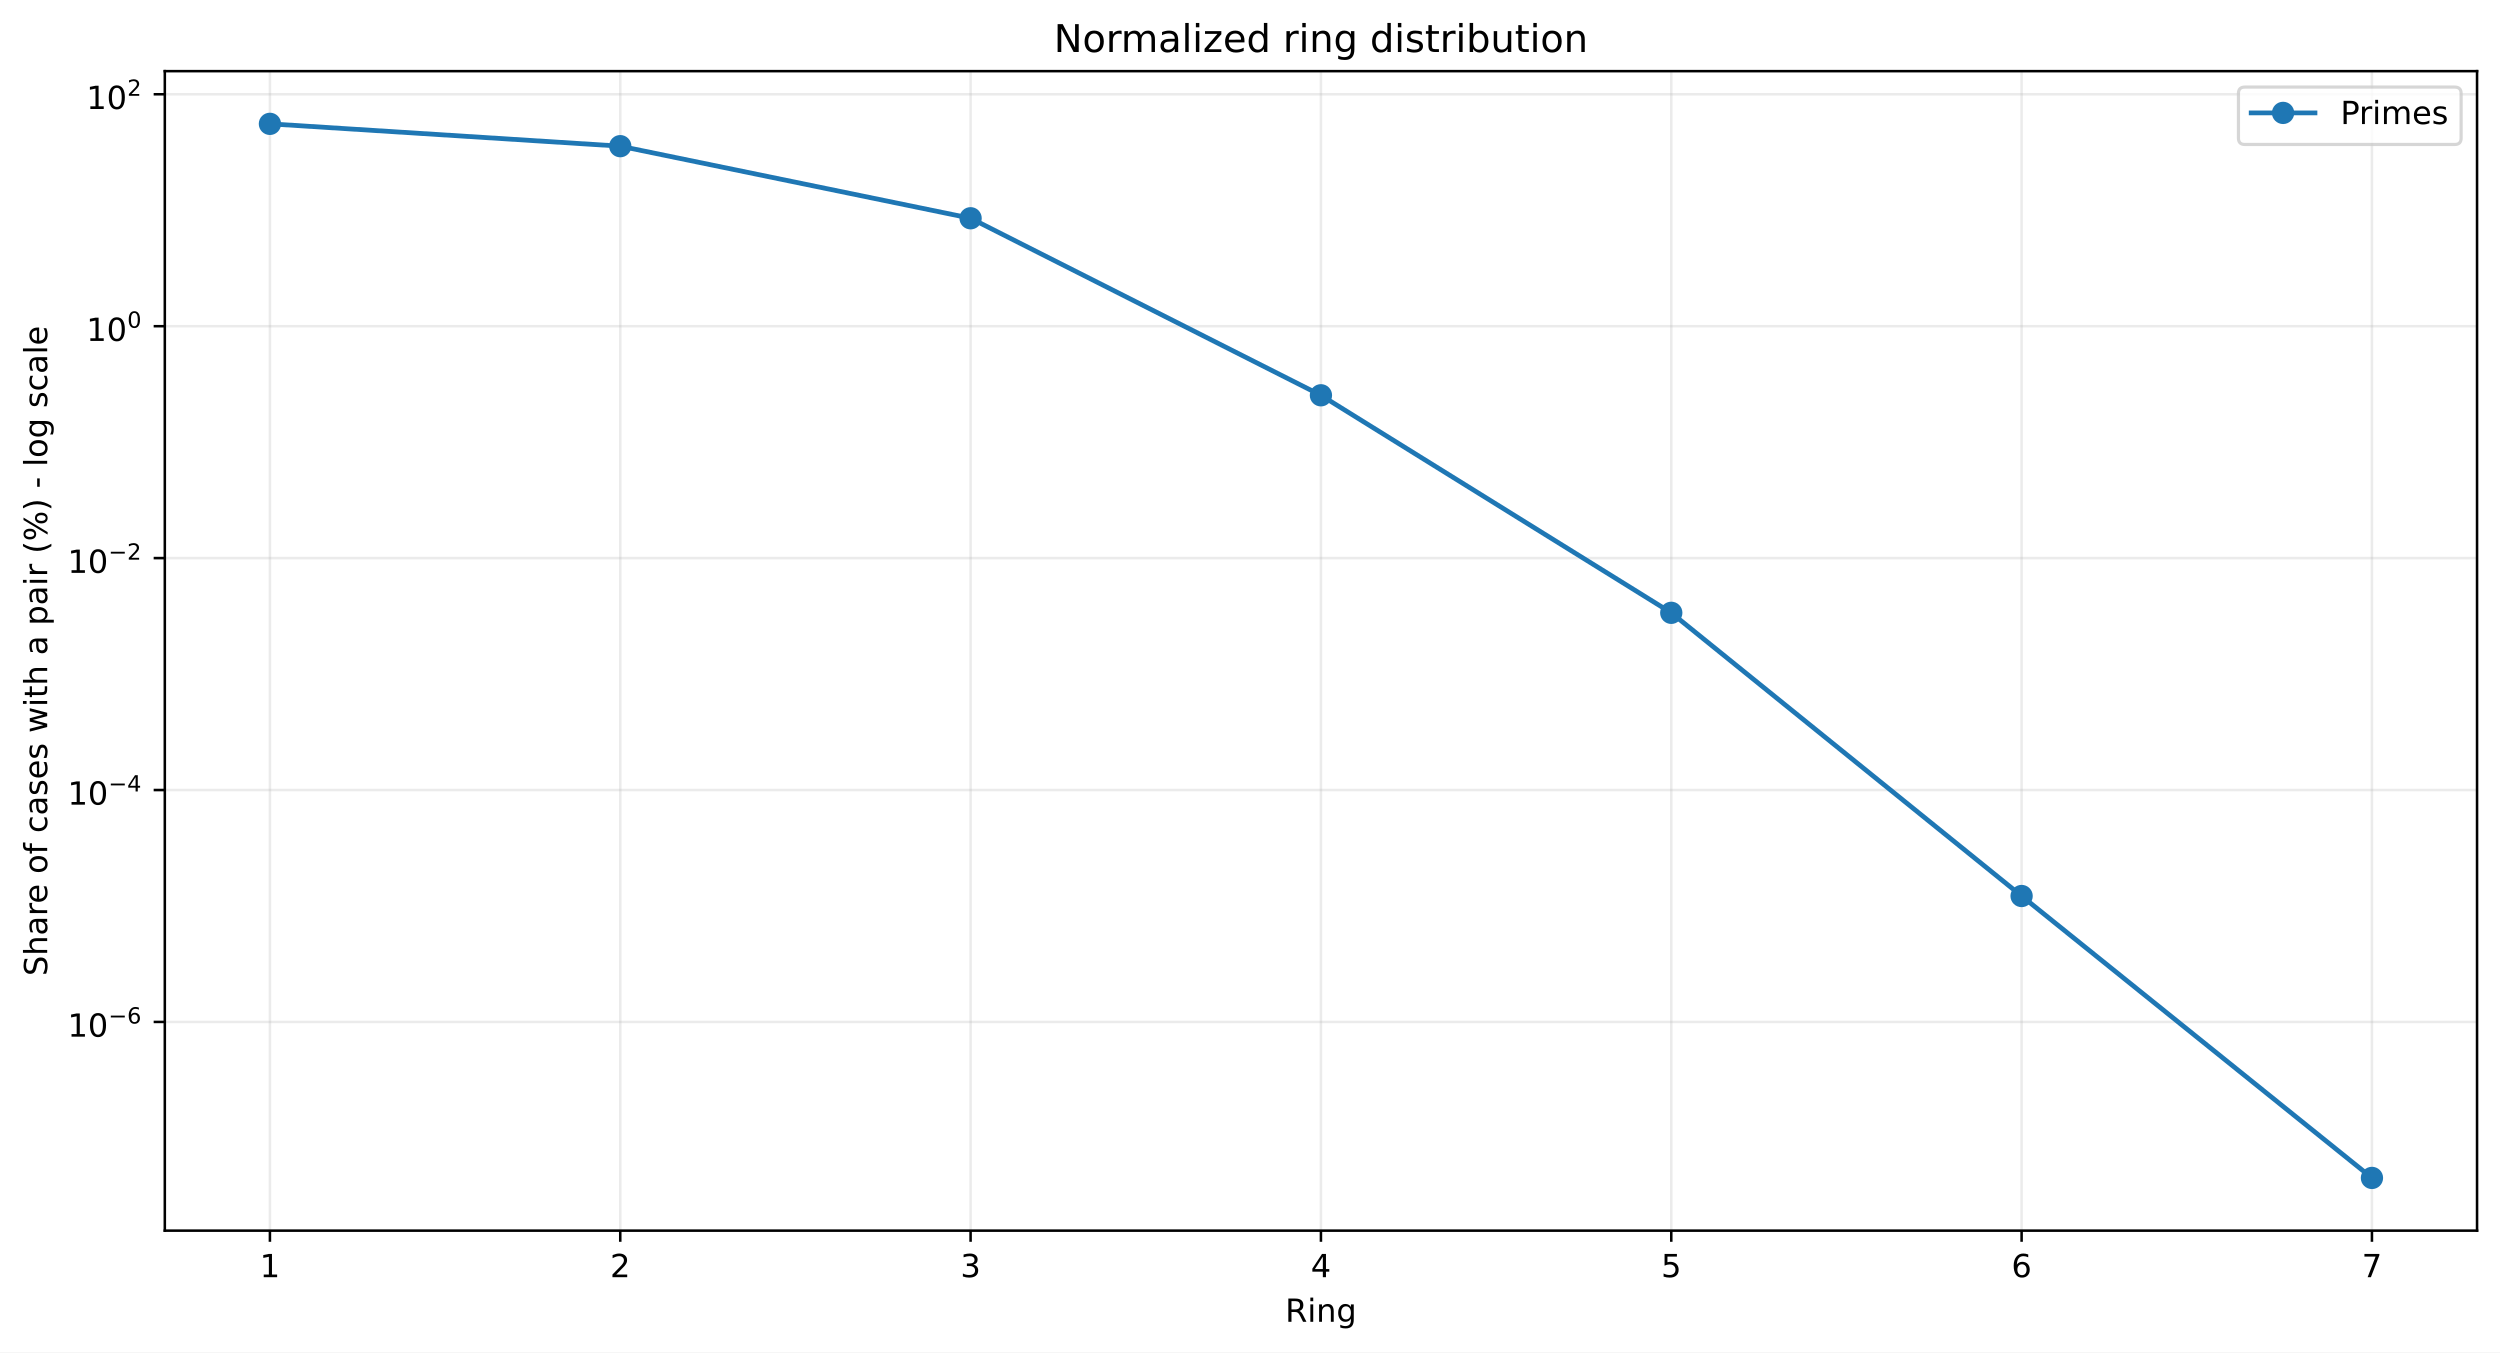
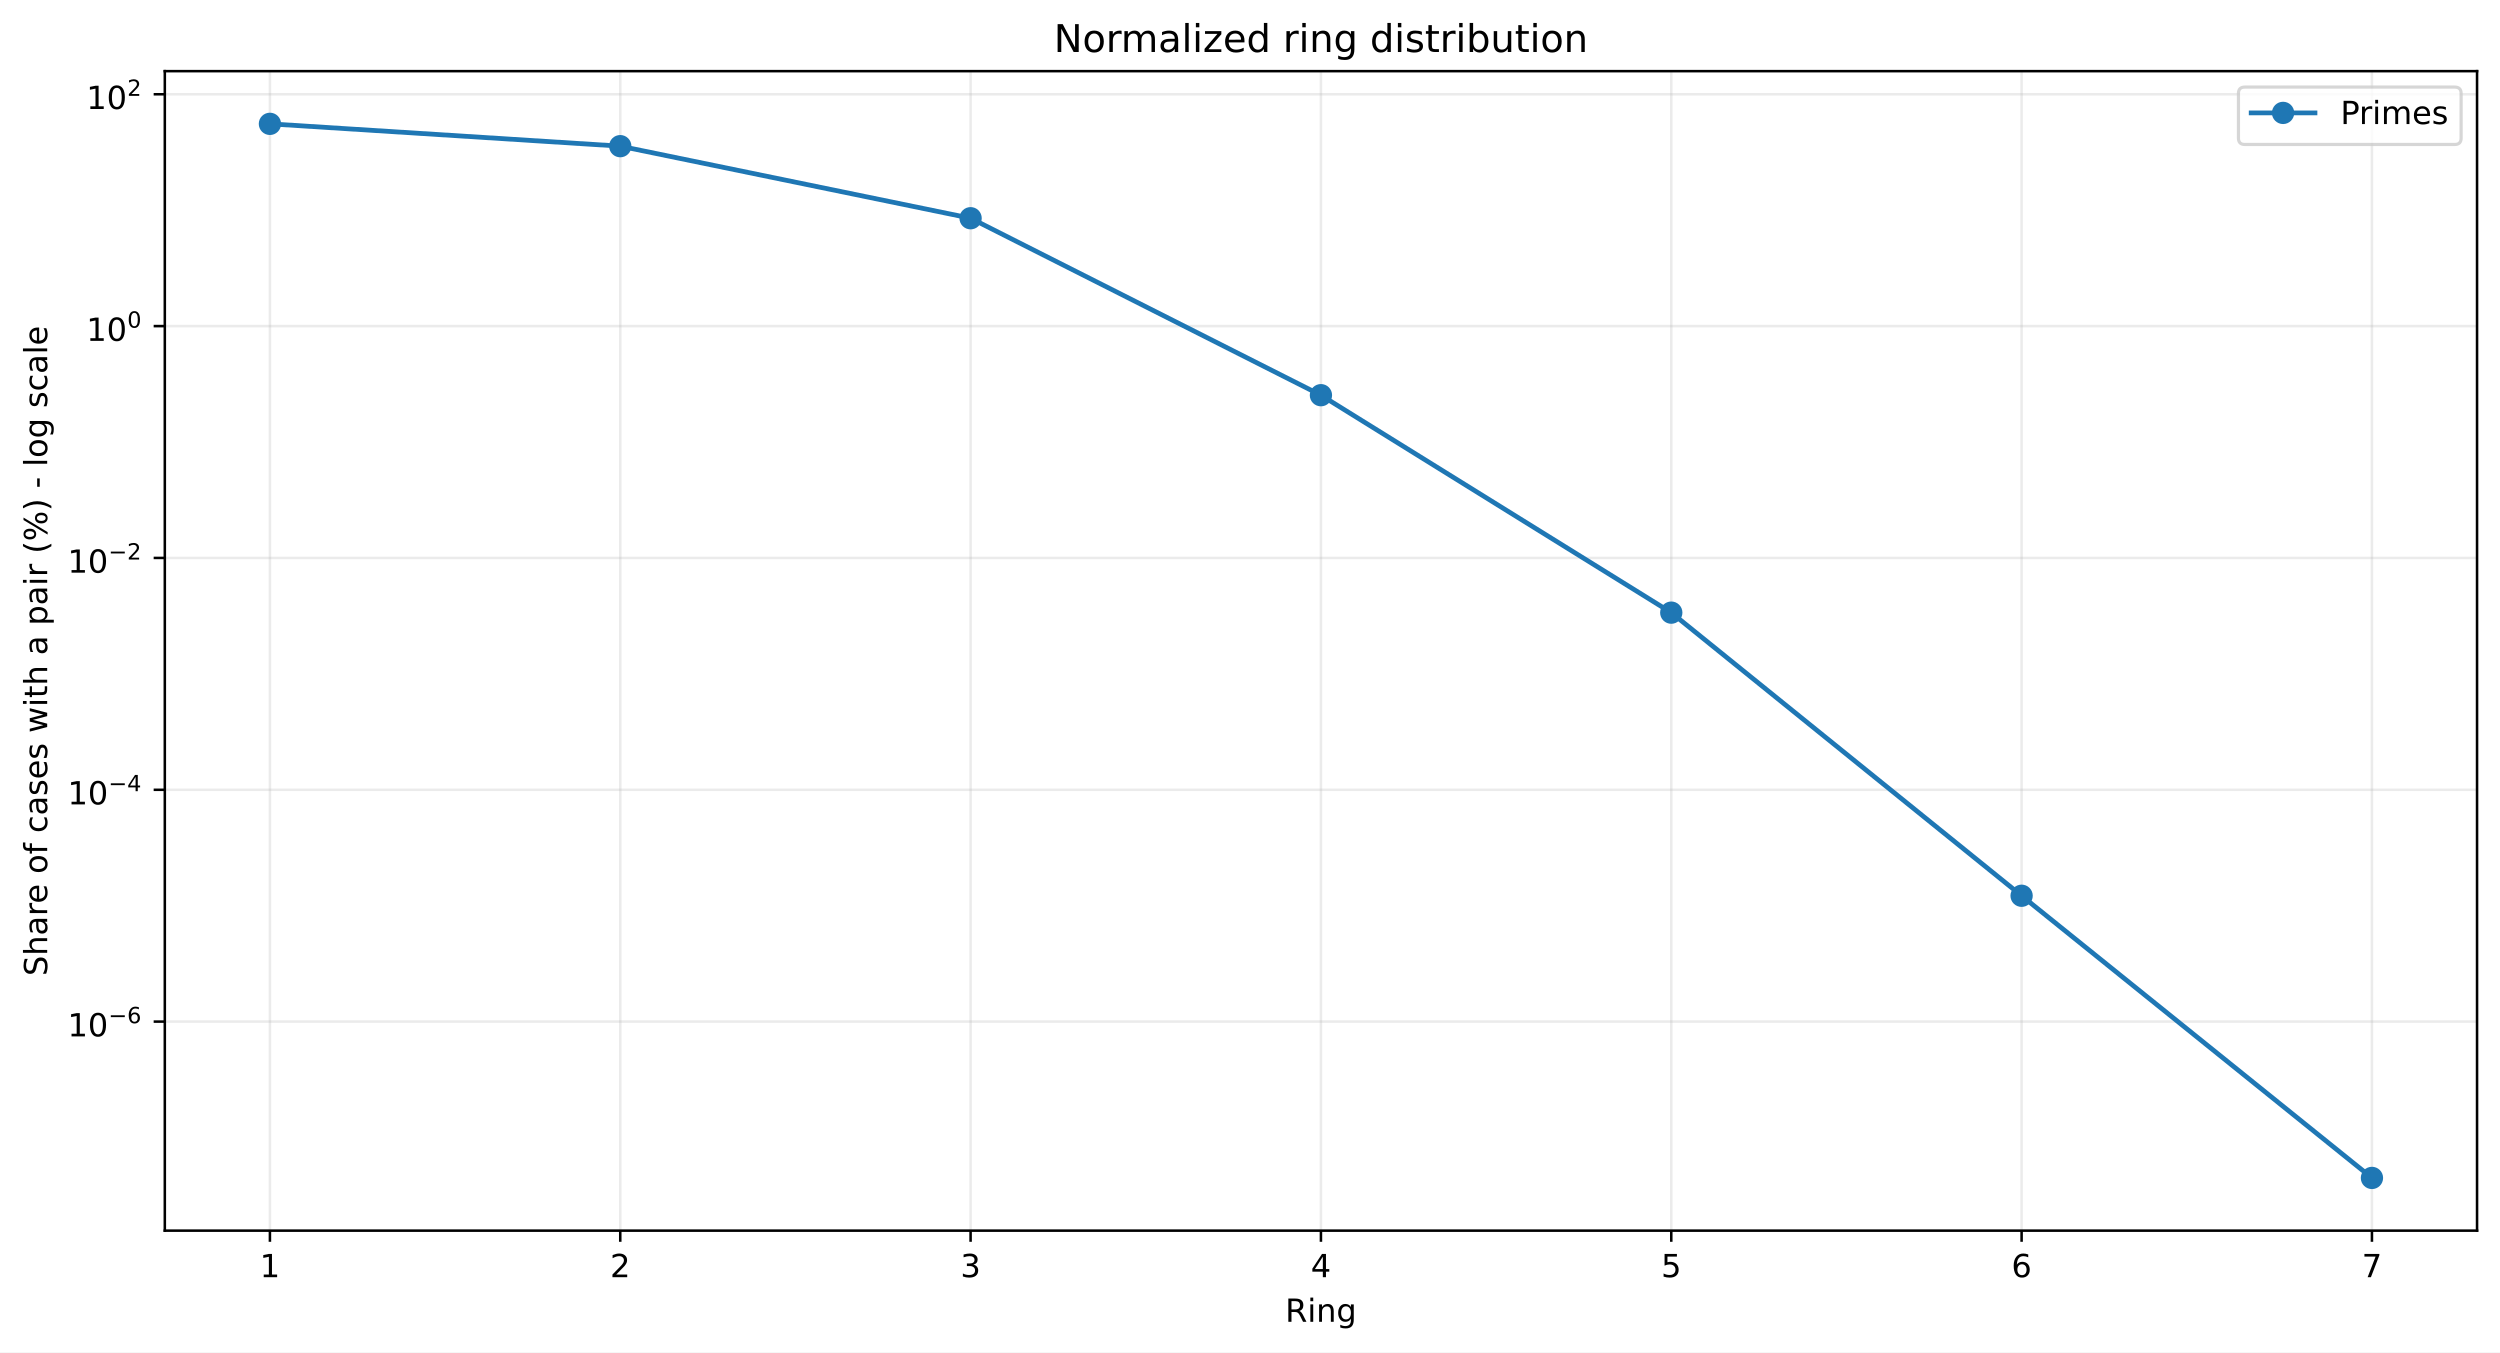
<svg xmlns="http://www.w3.org/2000/svg" xmlns:xlink="http://www.w3.org/1999/xlink" width="784.218pt" height="424.237pt" viewBox="0 0 784.218 424.237" version="1.1">
  <defs>
    <style type="text/css">*{stroke-linejoin: round; stroke-linecap: butt}</style>
  </defs>
  <g id="figure_1">
    <g id="patch_1">
      <path d="M 0 424.237  L 784.218 424.237  L 784.218 0  L 0 0  z " style="fill: #ffffff" />
    </g>
    <g id="axes_1">
      <g id="patch_2">
        <path d="M 51.701 386.036  L 777.018 386.036  L 777.018 22.318  L 51.701 22.318  z " style="fill: #ffffff" />
      </g>
      <g id="matplotlib.axis_1">
        <g id="xtick_1">
          <g id="line2d_1">
-             <path d="M 84.67 386.036  L 84.67 22.318  " clip-path="url(#p492f5447bd)" style="fill: none; stroke: #b0b0b0; stroke-opacity: 0.25; stroke-width: 0.8; stroke-linecap: square" />
+             <path d="M 84.67 386.036  L 84.67 22.318  " clip-path="url(#p8f746bd60e)" style="fill: none; stroke: #b0b0b0; stroke-opacity: 0.25; stroke-width: 0.8; stroke-linecap: square" />
          </g>
          <g id="line2d_2">
            <defs>
-               <path id="m2cf6a0843b" d="M 0 0  L 0 3.5  " style="stroke: #000000; stroke-width: 0.8" />
+               <path id="m145d9b5e33" d="M 0 0  L 0 3.5  " style="stroke: #000000; stroke-width: 0.8" />
            </defs>
            <g>
-               <use xlink:href="#m2cf6a0843b" x="84.67" y="386.036" style="stroke: #000000; stroke-width: 0.8" />
+               <use xlink:href="#m145d9b5e33" x="84.67" y="386.036" style="stroke: #000000; stroke-width: 0.8" />
            </g>
          </g>
          <g id="text_1">
            <g transform="translate(81.48852 400.6334) scale(0.1 -0.1)">
              <defs>
                <path id="DejaVuSans-14" d="M 794 531  L 1825 531  L 1825 4091  L 703 3866  L 703 4441  L 1819 4666  L 2450 4666  L 2450 531  L 3481 531  L 3481 0  L 794 0  L 794 531  z " transform="scale(0.015625)" />
              </defs>
              <use xlink:href="#DejaVuSans-14" />
            </g>
          </g>
        </g>
        <g id="xtick_2">
          <g id="line2d_3">
-             <path d="M 194.566 386.036  L 194.566 22.318  " clip-path="url(#p492f5447bd)" style="fill: none; stroke: #b0b0b0; stroke-opacity: 0.25; stroke-width: 0.8; stroke-linecap: square" />
+             <path d="M 194.566 386.036  L 194.566 22.318  " clip-path="url(#p8f746bd60e)" style="fill: none; stroke: #b0b0b0; stroke-opacity: 0.25; stroke-width: 0.8; stroke-linecap: square" />
          </g>
          <g id="line2d_4">
            <g>
-               <use xlink:href="#m2cf6a0843b" x="194.566" y="386.036" style="stroke: #000000; stroke-width: 0.8" />
+               <use xlink:href="#m145d9b5e33" x="194.566" y="386.036" style="stroke: #000000; stroke-width: 0.8" />
            </g>
          </g>
          <g id="text_2">
            <g transform="translate(191.3851 400.6334) scale(0.1 -0.1)">
              <defs>
                <path id="DejaVuSans-15" d="M 1228 531  L 3431 531  L 3431 0  L 469 0  L 469 531  Q 828 903 1448 1529  Q 2069 2156 2228 2338  Q 2531 2678 2651 2914  Q 2772 3150 2772 3378  Q 2772 3750 2511 3984  Q 2250 4219 1831 4219  Q 1534 4219 1204 4116  Q 875 4013 500 3803  L 500 4441  Q 881 4594 1212 4672  Q 1544 4750 1819 4750  Q 2544 4750 2975 4387  Q 3406 4025 3406 3419  Q 3406 3131 3298 2873  Q 3191 2616 2906 2266  Q 2828 2175 2409 1742  Q 1991 1309 1228 531  z " transform="scale(0.015625)" />
              </defs>
              <use xlink:href="#DejaVuSans-15" />
            </g>
          </g>
        </g>
        <g id="xtick_3">
          <g id="line2d_5">
-             <path d="M 304.463 386.036  L 304.463 22.318  " clip-path="url(#p492f5447bd)" style="fill: none; stroke: #b0b0b0; stroke-opacity: 0.25; stroke-width: 0.8; stroke-linecap: square" />
+             <path d="M 304.463 386.036  L 304.463 22.318  " clip-path="url(#p8f746bd60e)" style="fill: none; stroke: #b0b0b0; stroke-opacity: 0.25; stroke-width: 0.8; stroke-linecap: square" />
          </g>
          <g id="line2d_6">
            <g>
-               <use xlink:href="#m2cf6a0843b" x="304.463" y="386.036" style="stroke: #000000; stroke-width: 0.8" />
+               <use xlink:href="#m145d9b5e33" x="304.463" y="386.036" style="stroke: #000000; stroke-width: 0.8" />
            </g>
          </g>
          <g id="text_3">
            <g transform="translate(301.2817 400.6334) scale(0.1 -0.1)">
              <defs>
                <path id="DejaVuSans-16" d="M 2597 2516  Q 3050 2419 3304 2112  Q 3559 1806 3559 1356  Q 3559 666 3084 287  Q 2609 -91 1734 -91  Q 1441 -91 1130 -33  Q 819 25 488 141  L 488 750  Q 750 597 1062 519  Q 1375 441 1716 441  Q 2309 441 2620 675  Q 2931 909 2931 1356  Q 2931 1769 2642 2001  Q 2353 2234 1838 2234  L 1294 2234  L 1294 2753  L 1863 2753  Q 2328 2753 2575 2939  Q 2822 3125 2822 3475  Q 2822 3834 2567 4026  Q 2313 4219 1838 4219  Q 1578 4219 1281 4162  Q 984 4106 628 3988  L 628 4550  Q 988 4650 1302 4700  Q 1616 4750 1894 4750  Q 2613 4750 3031 4423  Q 3450 4097 3450 3541  Q 3450 3153 3228 2886  Q 3006 2619 2597 2516  z " transform="scale(0.015625)" />
              </defs>
              <use xlink:href="#DejaVuSans-16" />
            </g>
          </g>
        </g>
        <g id="xtick_4">
          <g id="line2d_7">
-             <path d="M 414.36 386.036  L 414.36 22.318  " clip-path="url(#p492f5447bd)" style="fill: none; stroke: #b0b0b0; stroke-opacity: 0.25; stroke-width: 0.8; stroke-linecap: square" />
+             <path d="M 414.36 386.036  L 414.36 22.318  " clip-path="url(#p8f746bd60e)" style="fill: none; stroke: #b0b0b0; stroke-opacity: 0.25; stroke-width: 0.8; stroke-linecap: square" />
          </g>
          <g id="line2d_8">
            <g>
-               <use xlink:href="#m2cf6a0843b" x="414.36" y="386.036" style="stroke: #000000; stroke-width: 0.8" />
+               <use xlink:href="#m145d9b5e33" x="414.36" y="386.036" style="stroke: #000000; stroke-width: 0.8" />
            </g>
          </g>
          <g id="text_4">
            <g transform="translate(411.1784 400.6334) scale(0.1 -0.1)">
              <defs>
                <path id="DejaVuSans-17" d="M 2419 4116  L 825 1625  L 2419 1625  L 2419 4116  z M 2253 4666  L 3047 4666  L 3047 1625  L 3713 1625  L 3713 1100  L 3047 1100  L 3047 0  L 2419 0  L 2419 1100  L 313 1100  L 313 1709  L 2253 4666  z " transform="scale(0.015625)" />
              </defs>
              <use xlink:href="#DejaVuSans-17" />
            </g>
          </g>
        </g>
        <g id="xtick_5">
          <g id="line2d_9">
-             <path d="M 524.256 386.036  L 524.256 22.318  " clip-path="url(#p492f5447bd)" style="fill: none; stroke: #b0b0b0; stroke-opacity: 0.25; stroke-width: 0.8; stroke-linecap: square" />
+             <path d="M 524.256 386.036  L 524.256 22.318  " clip-path="url(#p8f746bd60e)" style="fill: none; stroke: #b0b0b0; stroke-opacity: 0.25; stroke-width: 0.8; stroke-linecap: square" />
          </g>
          <g id="line2d_10">
            <g>
-               <use xlink:href="#m2cf6a0843b" x="524.256" y="386.036" style="stroke: #000000; stroke-width: 0.8" />
+               <use xlink:href="#m145d9b5e33" x="524.256" y="386.036" style="stroke: #000000; stroke-width: 0.8" />
            </g>
          </g>
          <g id="text_5">
            <g transform="translate(521.075 400.6334) scale(0.1 -0.1)">
              <defs>
                <path id="DejaVuSans-18" d="M 691 4666  L 3169 4666  L 3169 4134  L 1269 4134  L 1269 2991  Q 1406 3038 1543 3061  Q 1681 3084 1819 3084  Q 2600 3084 3056 2656  Q 3513 2228 3513 1497  Q 3513 744 3044 326  Q 2575 -91 1722 -91  Q 1428 -91 1123 -41  Q 819 9 494 109  L 494 744  Q 775 591 1075 516  Q 1375 441 1709 441  Q 2250 441 2565 725  Q 2881 1009 2881 1497  Q 2881 1984 2565 2268  Q 2250 2553 1709 2553  Q 1456 2553 1204 2497  Q 953 2441 691 2322  L 691 4666  z " transform="scale(0.015625)" />
              </defs>
              <use xlink:href="#DejaVuSans-18" />
            </g>
          </g>
        </g>
        <g id="xtick_6">
          <g id="line2d_11">
-             <path d="M 634.153 386.036  L 634.153 22.318  " clip-path="url(#p492f5447bd)" style="fill: none; stroke: #b0b0b0; stroke-opacity: 0.25; stroke-width: 0.8; stroke-linecap: square" />
+             <path d="M 634.153 386.036  L 634.153 22.318  " clip-path="url(#p8f746bd60e)" style="fill: none; stroke: #b0b0b0; stroke-opacity: 0.25; stroke-width: 0.8; stroke-linecap: square" />
          </g>
          <g id="line2d_12">
            <g>
-               <use xlink:href="#m2cf6a0843b" x="634.153" y="386.036" style="stroke: #000000; stroke-width: 0.8" />
+               <use xlink:href="#m145d9b5e33" x="634.153" y="386.036" style="stroke: #000000; stroke-width: 0.8" />
            </g>
          </g>
          <g id="text_6">
            <g transform="translate(630.9716 400.6334) scale(0.1 -0.1)">
              <defs>
                <path id="DejaVuSans-19" d="M 2113 2584  Q 1688 2584 1439 2293  Q 1191 2003 1191 1497  Q 1191 994 1439 701  Q 1688 409 2113 409  Q 2538 409 2786 701  Q 3034 994 3034 1497  Q 3034 2003 2786 2293  Q 2538 2584 2113 2584  z M 3366 4563  L 3366 3988  Q 3128 4100 2886 4159  Q 2644 4219 2406 4219  Q 1781 4219 1451 3797  Q 1122 3375 1075 2522  Q 1259 2794 1537 2939  Q 1816 3084 2150 3084  Q 2853 3084 3261 2657  Q 3669 2231 3669 1497  Q 3669 778 3244 343  Q 2819 -91 2113 -91  Q 1303 -91 875 529  Q 447 1150 447 2328  Q 447 3434 972 4092  Q 1497 4750 2381 4750  Q 2619 4750 2861 4703  Q 3103 4656 3366 4563  z " transform="scale(0.015625)" />
              </defs>
              <use xlink:href="#DejaVuSans-19" />
            </g>
          </g>
        </g>
        <g id="xtick_7">
          <g id="line2d_13">
-             <path d="M 744.049 386.036  L 744.049 22.318  " clip-path="url(#p492f5447bd)" style="fill: none; stroke: #b0b0b0; stroke-opacity: 0.25; stroke-width: 0.8; stroke-linecap: square" />
+             <path d="M 744.049 386.036  L 744.049 22.318  " clip-path="url(#p8f746bd60e)" style="fill: none; stroke: #b0b0b0; stroke-opacity: 0.25; stroke-width: 0.8; stroke-linecap: square" />
          </g>
          <g id="line2d_14">
            <g>
-               <use xlink:href="#m2cf6a0843b" x="744.049" y="386.036" style="stroke: #000000; stroke-width: 0.8" />
+               <use xlink:href="#m145d9b5e33" x="744.049" y="386.036" style="stroke: #000000; stroke-width: 0.8" />
            </g>
          </g>
          <g id="text_7">
            <g transform="translate(740.8682 400.6334) scale(0.1 -0.1)">
              <defs>
                <path id="DejaVuSans-1a" d="M 525 4666  L 3525 4666  L 3525 4397  L 1831 0  L 1172 0  L 2766 4134  L 525 4134  L 525 4666  z " transform="scale(0.015625)" />
              </defs>
              <use xlink:href="#DejaVuSans-1a" />
            </g>
          </g>
        </g>
        <g id="text_8">
          <g transform="translate(403.1534 414.6342) scale(0.1 -0.1)">
            <defs>
              <path id="DejaVuSans-35" d="M 2841 2188  Q 3044 2119 3236 1894  Q 3428 1669 3622 1275  L 4263 0  L 3584 0  L 2988 1197  Q 2756 1666 2539 1819  Q 2322 1972 1947 1972  L 1259 1972  L 1259 0  L 628 0  L 628 4666  L 2053 4666  Q 2853 4666 3247 4331  Q 3641 3997 3641 3322  Q 3641 2881 3436 2590  Q 3231 2300 2841 2188  z M 1259 4147  L 1259 2491  L 2053 2491  Q 2509 2491 2742 2702  Q 2975 2913 2975 3322  Q 2975 3731 2742 3939  Q 2509 4147 2053 4147  L 1259 4147  z " transform="scale(0.015625)" />
              <path id="DejaVuSans-4c" d="M 603 3500  L 1178 3500  L 1178 0  L 603 0  L 603 3500  z M 603 4863  L 1178 4863  L 1178 4134  L 603 4134  L 603 4863  z " transform="scale(0.015625)" />
              <path id="DejaVuSans-51" d="M 3513 2113  L 3513 0  L 2938 0  L 2938 2094  Q 2938 2591 2744 2837  Q 2550 3084 2163 3084  Q 1697 3084 1428 2787  Q 1159 2491 1159 1978  L 1159 0  L 581 0  L 581 3500  L 1159 3500  L 1159 2956  Q 1366 3272 1645 3428  Q 1925 3584 2291 3584  Q 2894 3584 3203 3211  Q 3513 2838 3513 2113  z " transform="scale(0.015625)" />
              <path id="DejaVuSans-4a" d="M 2906 1791  Q 2906 2416 2648 2759  Q 2391 3103 1925 3103  Q 1463 3103 1205 2759  Q 947 2416 947 1791  Q 947 1169 1205 825  Q 1463 481 1925 481  Q 2391 481 2648 825  Q 2906 1169 2906 1791  z M 3481 434  Q 3481 -459 3084 -895  Q 2688 -1331 1869 -1331  Q 1566 -1331 1297 -1286  Q 1028 -1241 775 -1147  L 775 -588  Q 1028 -725 1275 -790  Q 1522 -856 1778 -856  Q 2344 -856 2625 -561  Q 2906 -266 2906 331  L 2906 616  Q 2728 306 2450 153  Q 2172 0 1784 0  Q 1141 0 747 490  Q 353 981 353 1791  Q 353 2603 747 3093  Q 1141 3584 1784 3584  Q 2172 3584 2450 3431  Q 2728 3278 2906 2969  L 2906 3500  L 3481 3500  L 3481 434  z " transform="scale(0.015625)" />
            </defs>
            <use xlink:href="#DejaVuSans-35" />
            <use xlink:href="#DejaVuSans-4c" transform="translate(69.48438 0)" />
            <use xlink:href="#DejaVuSans-51" transform="translate(97.26562 0)" />
            <use xlink:href="#DejaVuSans-4a" transform="translate(160.6406 0)" />
          </g>
        </g>
      </g>
      <g id="matplotlib.axis_2">
        <g id="ytick_1">
          <g id="line2d_15">
-             <path d="M 51.701 320.573  L 777.018 320.573  " clip-path="url(#p492f5447bd)" style="fill: none; stroke: #b0b0b0; stroke-opacity: 0.25; stroke-width: 0.8; stroke-linecap: square" />
+             <path d="M 51.701 320.47  L 777.018 320.47  " clip-path="url(#p8f746bd60e)" style="fill: none; stroke: #b0b0b0; stroke-opacity: 0.25; stroke-width: 0.8; stroke-linecap: square" />
          </g>
          <g id="line2d_16">
            <defs>
-               <path id="m417ee75b53" d="M 0 0  L -3.5 0  " style="stroke: #000000; stroke-width: 0.8" />
+               <path id="m52e8481459" d="M 0 0  L -3.5 0  " style="stroke: #000000; stroke-width: 0.8" />
            </defs>
            <g>
-               <use xlink:href="#m417ee75b53" x="51.701" y="320.573" style="stroke: #000000; stroke-width: 0.8" />
+               <use xlink:href="#m52e8481459" x="51.701" y="320.47" style="stroke: #000000; stroke-width: 0.8" />
            </g>
          </g>
          <g id="text_9">
-             <g transform="translate(21.20078 325.2732) scale(0.1 -0.1)">
+             <g transform="translate(21.20078 325.1705) scale(0.1 -0.1)">
              <defs>
                <path id="DejaVuSans-13" d="M 2034 4250  Q 1547 4250 1301 3770  Q 1056 3291 1056 2328  Q 1056 1369 1301 889  Q 1547 409 2034 409  Q 2525 409 2770 889  Q 3016 1369 3016 2328  Q 3016 3291 2770 3770  Q 2525 4250 2034 4250  z M 2034 4750  Q 2819 4750 3233 4129  Q 3647 3509 3647 2328  Q 3647 1150 3233 529  Q 2819 -91 2034 -91  Q 1250 -91 836 529  Q 422 1150 422 2328  Q 422 3509 836 4129  Q 1250 4750 2034 4750  z " transform="scale(0.015625)" />
                <path id="DejaVuSans-c9c" d="M 678 2272  L 4684 2272  L 4684 1741  L 678 1741  L 678 2272  z " transform="scale(0.015625)" />
              </defs>
              <use xlink:href="#DejaVuSans-14" transform="translate(0 0.746875)" />
              <use xlink:href="#DejaVuSans-13" transform="translate(63.62305 0.746875)" />
              <use xlink:href="#DejaVuSans-c9c" transform="translate(128.2031 42.04688) scale(0.7)" />
              <use xlink:href="#DejaVuSans-19" transform="translate(186.8555 42.04688) scale(0.7)" />
            </g>
          </g>
        </g>
        <g id="ytick_2">
          <g id="line2d_17">
-             <path d="M 51.701 247.821  L 777.018 247.821  " clip-path="url(#p492f5447bd)" style="fill: none; stroke: #b0b0b0; stroke-opacity: 0.25; stroke-width: 0.8; stroke-linecap: square" />
+             <path d="M 51.701 247.745  L 777.018 247.745  " clip-path="url(#p8f746bd60e)" style="fill: none; stroke: #b0b0b0; stroke-opacity: 0.25; stroke-width: 0.8; stroke-linecap: square" />
          </g>
          <g id="line2d_18">
            <g>
-               <use xlink:href="#m417ee75b53" x="51.701" y="247.821" style="stroke: #000000; stroke-width: 0.8" />
+               <use xlink:href="#m52e8481459" x="51.701" y="247.745" style="stroke: #000000; stroke-width: 0.8" />
            </g>
          </g>
          <g id="text_10">
-             <g transform="translate(21.20078 252.4712) scale(0.1 -0.1)">
+             <g transform="translate(21.20078 252.395) scale(0.1 -0.1)">
              <use xlink:href="#DejaVuSans-14" transform="translate(0 0.665625)" />
              <use xlink:href="#DejaVuSans-13" transform="translate(63.62305 0.665625)" />
              <use xlink:href="#DejaVuSans-c9c" transform="translate(128.2031 41.96563) scale(0.7)" />
              <use xlink:href="#DejaVuSans-17" transform="translate(186.8555 41.96563) scale(0.7)" />
            </g>
          </g>
        </g>
        <g id="ytick_3">
          <g id="line2d_19">
-             <path d="M 51.701 175.069  L 777.018 175.069  " clip-path="url(#p492f5447bd)" style="fill: none; stroke: #b0b0b0; stroke-opacity: 0.25; stroke-width: 0.8; stroke-linecap: square" />
+             <path d="M 51.701 175.019  L 777.018 175.019  " clip-path="url(#p8f746bd60e)" style="fill: none; stroke: #b0b0b0; stroke-opacity: 0.25; stroke-width: 0.8; stroke-linecap: square" />
          </g>
          <g id="line2d_20">
            <g>
-               <use xlink:href="#m417ee75b53" x="51.701" y="175.069" style="stroke: #000000; stroke-width: 0.8" />
+               <use xlink:href="#m52e8481459" x="51.701" y="175.019" style="stroke: #000000; stroke-width: 0.8" />
            </g>
          </g>
          <g id="text_11">
-             <g transform="translate(21.20078 179.7691) scale(0.1 -0.1)">
+             <g transform="translate(21.20078 179.7194) scale(0.1 -0.1)">
              <use xlink:href="#DejaVuSans-14" transform="translate(0 0.746875)" />
              <use xlink:href="#DejaVuSans-13" transform="translate(63.62305 0.746875)" />
              <use xlink:href="#DejaVuSans-c9c" transform="translate(128.2031 42.04688) scale(0.7)" />
              <use xlink:href="#DejaVuSans-15" transform="translate(186.8555 42.04688) scale(0.7)" />
            </g>
          </g>
        </g>
        <g id="ytick_4">
          <g id="line2d_21">
-             <path d="M 51.701 102.317  L 777.018 102.317  " clip-path="url(#p492f5447bd)" style="fill: none; stroke: #b0b0b0; stroke-opacity: 0.25; stroke-width: 0.8; stroke-linecap: square" />
+             <path d="M 51.701 102.294  L 777.018 102.294  " clip-path="url(#p8f746bd60e)" style="fill: none; stroke: #b0b0b0; stroke-opacity: 0.25; stroke-width: 0.8; stroke-linecap: square" />
          </g>
          <g id="line2d_22">
            <g>
-               <use xlink:href="#m417ee75b53" x="51.701" y="102.317" style="stroke: #000000; stroke-width: 0.8" />
+               <use xlink:href="#m52e8481459" x="51.701" y="102.294" style="stroke: #000000; stroke-width: 0.8" />
            </g>
          </g>
          <g id="text_12">
-             <g transform="translate(27.10078 107.017) scale(0.1 -0.1)">
+             <g transform="translate(27.10078 106.9939) scale(0.1 -0.1)">
              <use xlink:href="#DejaVuSans-14" transform="translate(0 0.746875)" />
              <use xlink:href="#DejaVuSans-13" transform="translate(63.62305 0.746875)" />
              <use xlink:href="#DejaVuSans-13" transform="translate(128.2031 42.04688) scale(0.7)" />
            </g>
          </g>
        </g>
        <g id="ytick_5">
          <g id="line2d_23">
-             <path d="M 51.701 29.565  L 777.018 29.565  " clip-path="url(#p492f5447bd)" style="fill: none; stroke: #b0b0b0; stroke-opacity: 0.25; stroke-width: 0.8; stroke-linecap: square" />
+             <path d="M 51.701 29.568  L 777.018 29.568  " clip-path="url(#p8f746bd60e)" style="fill: none; stroke: #b0b0b0; stroke-opacity: 0.25; stroke-width: 0.8; stroke-linecap: square" />
          </g>
          <g id="line2d_24">
            <g>
-               <use xlink:href="#m417ee75b53" x="51.701" y="29.565" style="stroke: #000000; stroke-width: 0.8" />
+               <use xlink:href="#m52e8481459" x="51.701" y="29.568" style="stroke: #000000; stroke-width: 0.8" />
            </g>
          </g>
          <g id="text_13">
-             <g transform="translate(27.10078 34.26495) scale(0.1 -0.1)">
+             <g transform="translate(27.10078 34.26834) scale(0.1 -0.1)">
              <use xlink:href="#DejaVuSans-14" transform="translate(0 0.746875)" />
              <use xlink:href="#DejaVuSans-13" transform="translate(63.62305 0.746875)" />
              <use xlink:href="#DejaVuSans-15" transform="translate(128.2031 42.04688) scale(0.7)" />
            </g>
          </g>
        </g>
        <g id="text_14">
          <g transform="translate(14.79844 306.1426) rotate(-90) scale(0.1 -0.1)">
            <defs>
              <path id="DejaVuSans-36" d="M 3425 4513  L 3425 3897  Q 3066 4069 2747 4153  Q 2428 4238 2131 4238  Q 1616 4238 1336 4038  Q 1056 3838 1056 3469  Q 1056 3159 1242 3001  Q 1428 2844 1947 2747  L 2328 2669  Q 3034 2534 3370 2195  Q 3706 1856 3706 1288  Q 3706 609 3251 259  Q 2797 -91 1919 -91  Q 1588 -91 1214 -16  Q 841 59 441 206  L 441 856  Q 825 641 1194 531  Q 1563 422 1919 422  Q 2459 422 2753 634  Q 3047 847 3047 1241  Q 3047 1584 2836 1778  Q 2625 1972 2144 2069  L 1759 2144  Q 1053 2284 737 2584  Q 422 2884 422 3419  Q 422 4038 858 4394  Q 1294 4750 2059 4750  Q 2388 4750 2728 4690  Q 3069 4631 3425 4513  z " transform="scale(0.015625)" />
              <path id="DejaVuSans-4b" d="M 3513 2113  L 3513 0  L 2938 0  L 2938 2094  Q 2938 2591 2744 2837  Q 2550 3084 2163 3084  Q 1697 3084 1428 2787  Q 1159 2491 1159 1978  L 1159 0  L 581 0  L 581 4863  L 1159 4863  L 1159 2956  Q 1366 3272 1645 3428  Q 1925 3584 2291 3584  Q 2894 3584 3203 3211  Q 3513 2838 3513 2113  z " transform="scale(0.015625)" />
              <path id="DejaVuSans-44" d="M 2194 1759  Q 1497 1759 1228 1600  Q 959 1441 959 1056  Q 959 750 1161 570  Q 1363 391 1709 391  Q 2188 391 2477 730  Q 2766 1069 2766 1631  L 2766 1759  L 2194 1759  z M 3341 1997  L 3341 0  L 2766 0  L 2766 531  Q 2569 213 2275 61  Q 1981 -91 1556 -91  Q 1019 -91 701 211  Q 384 513 384 1019  Q 384 1609 779 1909  Q 1175 2209 1959 2209  L 2766 2209  L 2766 2266  Q 2766 2663 2505 2880  Q 2244 3097 1772 3097  Q 1472 3097 1187 3025  Q 903 2953 641 2809  L 641 3341  Q 956 3463 1253 3523  Q 1550 3584 1831 3584  Q 2591 3584 2966 3190  Q 3341 2797 3341 1997  z " transform="scale(0.015625)" />
              <path id="DejaVuSans-55" d="M 2631 2963  Q 2534 3019 2420 3045  Q 2306 3072 2169 3072  Q 1681 3072 1420 2755  Q 1159 2438 1159 1844  L 1159 0  L 581 0  L 581 3500  L 1159 3500  L 1159 2956  Q 1341 3275 1631 3429  Q 1922 3584 2338 3584  Q 2397 3584 2469 3576  Q 2541 3569 2628 3553  L 2631 2963  z " transform="scale(0.015625)" />
              <path id="DejaVuSans-48" d="M 3597 1894  L 3597 1613  L 953 1613  Q 991 1019 1311 708  Q 1631 397 2203 397  Q 2534 397 2845 478  Q 3156 559 3463 722  L 3463 178  Q 3153 47 2828 -22  Q 2503 -91 2169 -91  Q 1331 -91 842 396  Q 353 884 353 1716  Q 353 2575 817 3079  Q 1281 3584 2069 3584  Q 2775 3584 3186 3129  Q 3597 2675 3597 1894  z M 3022 2063  Q 3016 2534 2758 2815  Q 2500 3097 2075 3097  Q 1594 3097 1305 2825  Q 1016 2553 972 2059  L 3022 2063  z " transform="scale(0.015625)" />
              <path id="DejaVuSans-3" transform="scale(0.015625)" />
              <path id="DejaVuSans-52" d="M 1959 3097  Q 1497 3097 1228 2736  Q 959 2375 959 1747  Q 959 1119 1226 758  Q 1494 397 1959 397  Q 2419 397 2687 759  Q 2956 1122 2956 1747  Q 2956 2369 2687 2733  Q 2419 3097 1959 3097  z M 1959 3584  Q 2709 3584 3137 3096  Q 3566 2609 3566 1747  Q 3566 888 3137 398  Q 2709 -91 1959 -91  Q 1206 -91 779 398  Q 353 888 353 1747  Q 353 2609 779 3096  Q 1206 3584 1959 3584  z " transform="scale(0.015625)" />
              <path id="DejaVuSans-49" d="M 2375 4863  L 2375 4384  L 1825 4384  Q 1516 4384 1395 4259  Q 1275 4134 1275 3809  L 1275 3500  L 2222 3500  L 2222 3053  L 1275 3053  L 1275 0  L 697 0  L 697 3053  L 147 3053  L 147 3500  L 697 3500  L 697 3744  Q 697 4328 969 4595  Q 1241 4863 1831 4863  L 2375 4863  z " transform="scale(0.015625)" />
              <path id="DejaVuSans-46" d="M 3122 3366  L 3122 2828  Q 2878 2963 2633 3030  Q 2388 3097 2138 3097  Q 1578 3097 1268 2742  Q 959 2388 959 1747  Q 959 1106 1268 751  Q 1578 397 2138 397  Q 2388 397 2633 464  Q 2878 531 3122 666  L 3122 134  Q 2881 22 2623 -34  Q 2366 -91 2075 -91  Q 1284 -91 818 406  Q 353 903 353 1747  Q 353 2603 823 3093  Q 1294 3584 2113 3584  Q 2378 3584 2631 3529  Q 2884 3475 3122 3366  z " transform="scale(0.015625)" />
              <path id="DejaVuSans-56" d="M 2834 3397  L 2834 2853  Q 2591 2978 2328 3040  Q 2066 3103 1784 3103  Q 1356 3103 1142 2972  Q 928 2841 928 2578  Q 928 2378 1081 2264  Q 1234 2150 1697 2047  L 1894 2003  Q 2506 1872 2764 1633  Q 3022 1394 3022 966  Q 3022 478 2636 193  Q 2250 -91 1575 -91  Q 1294 -91 989 -36  Q 684 19 347 128  L 347 722  Q 666 556 975 473  Q 1284 391 1588 391  Q 1994 391 2212 530  Q 2431 669 2431 922  Q 2431 1156 2273 1281  Q 2116 1406 1581 1522  L 1381 1569  Q 847 1681 609 1914  Q 372 2147 372 2553  Q 372 3047 722 3315  Q 1072 3584 1716 3584  Q 2034 3584 2315 3537  Q 2597 3491 2834 3397  z " transform="scale(0.015625)" />
              <path id="DejaVuSans-5a" d="M 269 3500  L 844 3500  L 1563 769  L 2278 3500  L 2956 3500  L 3675 769  L 4391 3500  L 4966 3500  L 4050 0  L 3372 0  L 2619 2869  L 1863 0  L 1184 0  L 269 3500  z " transform="scale(0.015625)" />
              <path id="DejaVuSans-57" d="M 1172 4494  L 1172 3500  L 2356 3500  L 2356 3053  L 1172 3053  L 1172 1153  Q 1172 725 1289 603  Q 1406 481 1766 481  L 2356 481  L 2356 0  L 1766 0  Q 1100 0 847 248  Q 594 497 594 1153  L 594 3053  L 172 3053  L 172 3500  L 594 3500  L 594 4494  L 1172 4494  z " transform="scale(0.015625)" />
              <path id="DejaVuSans-53" d="M 1159 525  L 1159 -1331  L 581 -1331  L 581 3500  L 1159 3500  L 1159 2969  Q 1341 3281 1617 3432  Q 1894 3584 2278 3584  Q 2916 3584 3314 3078  Q 3713 2572 3713 1747  Q 3713 922 3314 415  Q 2916 -91 2278 -91  Q 1894 -91 1617 61  Q 1341 213 1159 525  z M 3116 1747  Q 3116 2381 2855 2742  Q 2594 3103 2138 3103  Q 1681 3103 1420 2742  Q 1159 2381 1159 1747  Q 1159 1113 1420 752  Q 1681 391 2138 391  Q 2594 391 2855 752  Q 3116 1113 3116 1747  z " transform="scale(0.015625)" />
              <path id="DejaVuSans-b" d="M 1984 4856  Q 1566 4138 1362 3434  Q 1159 2731 1159 2009  Q 1159 1288 1364 580  Q 1569 -128 1984 -844  L 1484 -844  Q 1016 -109 783 600  Q 550 1309 550 2009  Q 550 2706 781 3412  Q 1013 4119 1484 4856  L 1984 4856  z " transform="scale(0.015625)" />
              <path id="DejaVuSans-8" d="M 4653 2053  Q 4381 2053 4226 1822  Q 4072 1591 4072 1178  Q 4072 772 4226 539  Q 4381 306 4653 306  Q 4919 306 5073 539  Q 5228 772 5228 1178  Q 5228 1588 5073 1820  Q 4919 2053 4653 2053  z M 4653 2450  Q 5147 2450 5437 2106  Q 5728 1763 5728 1178  Q 5728 594 5436 251  Q 5144 -91 4653 -91  Q 4153 -91 3862 251  Q 3572 594 3572 1178  Q 3572 1766 3864 2108  Q 4156 2450 4653 2450  z M 1428 4353  Q 1159 4353 1004 4120  Q 850 3888 850 3481  Q 850 3069 1003 2837  Q 1156 2606 1428 2606  Q 1700 2606 1854 2837  Q 2009 3069 2009 3481  Q 2009 3884 1853 4118  Q 1697 4353 1428 4353  z M 4250 4750  L 4750 4750  L 1831 -91  L 1331 -91  L 4250 4750  z M 1428 4750  Q 1922 4750 2215 4408  Q 2509 4066 2509 3481  Q 2509 2891 2217 2550  Q 1925 2209 1428 2209  Q 931 2209 642 2551  Q 353 2894 353 3481  Q 353 4063 643 4406  Q 934 4750 1428 4750  z " transform="scale(0.015625)" />
              <path id="DejaVuSans-c" d="M 513 4856  L 1013 4856  Q 1481 4119 1714 3412  Q 1947 2706 1947 2009  Q 1947 1309 1714 600  Q 1481 -109 1013 -844  L 513 -844  Q 928 -128 1133 580  Q 1338 1288 1338 2009  Q 1338 2731 1133 3434  Q 928 4138 513 4856  z " transform="scale(0.015625)" />
              <path id="DejaVuSans-10" d="M 313 2009  L 1997 2009  L 1997 1497  L 313 1497  L 313 2009  z " transform="scale(0.015625)" />
              <path id="DejaVuSans-4f" d="M 603 4863  L 1178 4863  L 1178 0  L 603 0  L 603 4863  z " transform="scale(0.015625)" />
            </defs>
            <use xlink:href="#DejaVuSans-36" />
            <use xlink:href="#DejaVuSans-4b" transform="translate(63.48438 0)" />
            <use xlink:href="#DejaVuSans-44" transform="translate(126.8594 0)" />
            <use xlink:href="#DejaVuSans-55" transform="translate(188.1406 0)" />
            <use xlink:href="#DejaVuSans-48" transform="translate(227.0469 0)" />
            <use xlink:href="#DejaVuSans-3" transform="translate(288.5781 0)" />
            <use xlink:href="#DejaVuSans-52" transform="translate(320.3594 0)" />
            <use xlink:href="#DejaVuSans-49" transform="translate(381.5469 0)" />
            <use xlink:href="#DejaVuSans-3" transform="translate(416.75 0)" />
            <use xlink:href="#DejaVuSans-46" transform="translate(448.5312 0)" />
            <use xlink:href="#DejaVuSans-44" transform="translate(503.5156 0)" />
            <use xlink:href="#DejaVuSans-56" transform="translate(564.7969 0)" />
            <use xlink:href="#DejaVuSans-48" transform="translate(616.8906 0)" />
            <use xlink:href="#DejaVuSans-56" transform="translate(678.4219 0)" />
            <use xlink:href="#DejaVuSans-3" transform="translate(730.5156 0)" />
            <use xlink:href="#DejaVuSans-5a" transform="translate(762.2969 0)" />
            <use xlink:href="#DejaVuSans-4c" transform="translate(844.0781 0)" />
            <use xlink:href="#DejaVuSans-57" transform="translate(871.8594 0)" />
            <use xlink:href="#DejaVuSans-4b" transform="translate(911.0625 0)" />
            <use xlink:href="#DejaVuSans-3" transform="translate(974.4375 0)" />
            <use xlink:href="#DejaVuSans-44" transform="translate(1006.219 0)" />
            <use xlink:href="#DejaVuSans-3" transform="translate(1067.5 0)" />
            <use xlink:href="#DejaVuSans-53" transform="translate(1099.281 0)" />
            <use xlink:href="#DejaVuSans-44" transform="translate(1162.766 0)" />
            <use xlink:href="#DejaVuSans-4c" transform="translate(1224.047 0)" />
            <use xlink:href="#DejaVuSans-55" transform="translate(1251.828 0)" />
            <use xlink:href="#DejaVuSans-3" transform="translate(1292.938 0)" />
            <use xlink:href="#DejaVuSans-b" transform="translate(1324.719 0)" />
            <use xlink:href="#DejaVuSans-8" transform="translate(1363.734 0)" />
            <use xlink:href="#DejaVuSans-c" transform="translate(1458.75 0)" />
            <use xlink:href="#DejaVuSans-3" transform="translate(1497.766 0)" />
            <use xlink:href="#DejaVuSans-10" transform="translate(1529.547 0)" />
            <use xlink:href="#DejaVuSans-3" transform="translate(1565.625 0)" />
            <use xlink:href="#DejaVuSans-4f" transform="translate(1597.406 0)" />
            <use xlink:href="#DejaVuSans-52" transform="translate(1625.188 0)" />
            <use xlink:href="#DejaVuSans-4a" transform="translate(1686.375 0)" />
            <use xlink:href="#DejaVuSans-3" transform="translate(1749.859 0)" />
            <use xlink:href="#DejaVuSans-56" transform="translate(1781.641 0)" />
            <use xlink:href="#DejaVuSans-46" transform="translate(1833.734 0)" />
            <use xlink:href="#DejaVuSans-44" transform="translate(1888.719 0)" />
            <use xlink:href="#DejaVuSans-4f" transform="translate(1950 0)" />
            <use xlink:href="#DejaVuSans-48" transform="translate(1977.781 0)" />
          </g>
        </g>
      </g>
      <g id="line2d_25">
-         <path d="M 84.67 38.851  L 194.566 45.852  L 304.463 68.467  L 414.36 123.997  L 524.256 192.235  L 634.153 281.068  L 744.049 369.503  " clip-path="url(#p492f5447bd)" style="fill: none; stroke: #1f77b4; stroke-width: 1.5; stroke-linecap: square" />
+         <path d="M 84.67 38.851  L 194.566 45.85  L 304.463 68.456  L 414.36 123.966  L 524.256 192.179  L 634.153 280.989  L 744.049 369.503  " clip-path="url(#p8f746bd60e)" style="fill: none; stroke: #1f77b4; stroke-width: 1.5; stroke-linecap: square" />
        <defs>
-           <path id="m76e735212e" d="M 0 3  C 0.796 3 1.559 2.684 2.121 2.121  C 2.684 1.559 3 0.796 3 0  C 3 -0.796 2.684 -1.559 2.121 -2.121  C 1.559 -2.684 0.796 -3 0 -3  C -0.796 -3 -1.559 -2.684 -2.121 -2.121  C -2.684 -1.559 -3 -0.796 -3 0  C -3 0.796 -2.684 1.559 -2.121 2.121  C -1.559 2.684 -0.796 3 0 3  z " style="stroke: #1f77b4" />
+           <path id="m46afb999b2" d="M 0 3  C 0.796 3 1.559 2.684 2.121 2.121  C 2.684 1.559 3 0.796 3 0  C 3 -0.796 2.684 -1.559 2.121 -2.121  C 1.559 -2.684 0.796 -3 0 -3  C -0.796 -3 -1.559 -2.684 -2.121 -2.121  C -2.684 -1.559 -3 -0.796 -3 0  C -3 0.796 -2.684 1.559 -2.121 2.121  C -1.559 2.684 -0.796 3 0 3  z " style="stroke: #1f77b4" />
        </defs>
-         <g clip-path="url(#p492f5447bd)">
-           <use xlink:href="#m76e735212e" x="84.67" y="38.851" style="fill: #1f77b4; stroke: #1f77b4" />
-           <use xlink:href="#m76e735212e" x="194.566" y="45.852" style="fill: #1f77b4; stroke: #1f77b4" />
-           <use xlink:href="#m76e735212e" x="304.463" y="68.467" style="fill: #1f77b4; stroke: #1f77b4" />
-           <use xlink:href="#m76e735212e" x="414.36" y="123.997" style="fill: #1f77b4; stroke: #1f77b4" />
-           <use xlink:href="#m76e735212e" x="524.256" y="192.235" style="fill: #1f77b4; stroke: #1f77b4" />
-           <use xlink:href="#m76e735212e" x="634.153" y="281.068" style="fill: #1f77b4; stroke: #1f77b4" />
-           <use xlink:href="#m76e735212e" x="744.049" y="369.503" style="fill: #1f77b4; stroke: #1f77b4" />
+         <g clip-path="url(#p8f746bd60e)">
+           <use xlink:href="#m46afb999b2" x="84.67" y="38.851" style="fill: #1f77b4; stroke: #1f77b4" />
+           <use xlink:href="#m46afb999b2" x="194.566" y="45.85" style="fill: #1f77b4; stroke: #1f77b4" />
+           <use xlink:href="#m46afb999b2" x="304.463" y="68.456" style="fill: #1f77b4; stroke: #1f77b4" />
+           <use xlink:href="#m46afb999b2" x="414.36" y="123.966" style="fill: #1f77b4; stroke: #1f77b4" />
+           <use xlink:href="#m46afb999b2" x="524.256" y="192.179" style="fill: #1f77b4; stroke: #1f77b4" />
+           <use xlink:href="#m46afb999b2" x="634.153" y="280.989" style="fill: #1f77b4; stroke: #1f77b4" />
+           <use xlink:href="#m46afb999b2" x="744.049" y="369.503" style="fill: #1f77b4; stroke: #1f77b4" />
        </g>
      </g>
      <g id="patch_3">
        <path d="M 51.701 386.036  L 51.701 22.318  " style="fill: none; stroke: #000000; stroke-width: 0.8; stroke-linejoin: miter; stroke-linecap: square" />
      </g>
      <g id="patch_4">
        <path d="M 777.018 386.036  L 777.018 22.318  " style="fill: none; stroke: #000000; stroke-width: 0.8; stroke-linejoin: miter; stroke-linecap: square" />
      </g>
      <g id="patch_5">
        <path d="M 51.701 386.036  L 777.018 386.036  " style="fill: none; stroke: #000000; stroke-width: 0.8; stroke-linejoin: miter; stroke-linecap: square" />
      </g>
      <g id="patch_6">
        <path d="M 51.701 22.318  L 777.018 22.318  " style="fill: none; stroke: #000000; stroke-width: 0.8; stroke-linejoin: miter; stroke-linecap: square" />
      </g>
      <g id="text_15">
        <g transform="translate(330.5827 16.31812) scale(0.12 -0.12)">
          <defs>
            <path id="DejaVuSans-31" d="M 628 4666  L 1478 4666  L 3547 763  L 3547 4666  L 4159 4666  L 4159 0  L 3309 0  L 1241 3903  L 1241 0  L 628 0  L 628 4666  z " transform="scale(0.015625)" />
            <path id="DejaVuSans-50" d="M 3328 2828  Q 3544 3216 3844 3400  Q 4144 3584 4550 3584  Q 5097 3584 5394 3201  Q 5691 2819 5691 2113  L 5691 0  L 5113 0  L 5113 2094  Q 5113 2597 4934 2840  Q 4756 3084 4391 3084  Q 3944 3084 3684 2787  Q 3425 2491 3425 1978  L 3425 0  L 2847 0  L 2847 2094  Q 2847 2600 2669 2842  Q 2491 3084 2119 3084  Q 1678 3084 1418 2786  Q 1159 2488 1159 1978  L 1159 0  L 581 0  L 581 3500  L 1159 3500  L 1159 2956  Q 1356 3278 1631 3431  Q 1906 3584 2284 3584  Q 2666 3584 2933 3390  Q 3200 3197 3328 2828  z " transform="scale(0.015625)" />
            <path id="DejaVuSans-5d" d="M 353 3500  L 3084 3500  L 3084 2975  L 922 459  L 3084 459  L 3084 0  L 275 0  L 275 525  L 2438 3041  L 353 3041  L 353 3500  z " transform="scale(0.015625)" />
            <path id="DejaVuSans-47" d="M 2906 2969  L 2906 4863  L 3481 4863  L 3481 0  L 2906 0  L 2906 525  Q 2725 213 2448 61  Q 2172 -91 1784 -91  Q 1150 -91 751 415  Q 353 922 353 1747  Q 353 2572 751 3078  Q 1150 3584 1784 3584  Q 2172 3584 2448 3432  Q 2725 3281 2906 2969  z M 947 1747  Q 947 1113 1208 752  Q 1469 391 1925 391  Q 2381 391 2643 752  Q 2906 1113 2906 1747  Q 2906 2381 2643 2742  Q 2381 3103 1925 3103  Q 1469 3103 1208 2742  Q 947 2381 947 1747  z " transform="scale(0.015625)" />
            <path id="DejaVuSans-45" d="M 3116 1747  Q 3116 2381 2855 2742  Q 2594 3103 2138 3103  Q 1681 3103 1420 2742  Q 1159 2381 1159 1747  Q 1159 1113 1420 752  Q 1681 391 2138 391  Q 2594 391 2855 752  Q 3116 1113 3116 1747  z M 1159 2969  Q 1341 3281 1617 3432  Q 1894 3584 2278 3584  Q 2916 3584 3314 3078  Q 3713 2572 3713 1747  Q 3713 922 3314 415  Q 2916 -91 2278 -91  Q 1894 -91 1617 61  Q 1341 213 1159 525  L 1159 0  L 581 0  L 581 4863  L 1159 4863  L 1159 2969  z " transform="scale(0.015625)" />
            <path id="DejaVuSans-58" d="M 544 1381  L 544 3500  L 1119 3500  L 1119 1403  Q 1119 906 1312 657  Q 1506 409 1894 409  Q 2359 409 2629 706  Q 2900 1003 2900 1516  L 2900 3500  L 3475 3500  L 3475 0  L 2900 0  L 2900 538  Q 2691 219 2414 64  Q 2138 -91 1772 -91  Q 1169 -91 856 284  Q 544 659 544 1381  z M 1991 3584  L 1991 3584  z " transform="scale(0.015625)" />
          </defs>
          <use xlink:href="#DejaVuSans-31" />
          <use xlink:href="#DejaVuSans-52" transform="translate(74.8125 0)" />
          <use xlink:href="#DejaVuSans-55" transform="translate(136 0)" />
          <use xlink:href="#DejaVuSans-50" transform="translate(175.3594 0)" />
          <use xlink:href="#DejaVuSans-44" transform="translate(272.7656 0)" />
          <use xlink:href="#DejaVuSans-4f" transform="translate(334.0469 0)" />
          <use xlink:href="#DejaVuSans-4c" transform="translate(361.8281 0)" />
          <use xlink:href="#DejaVuSans-5d" transform="translate(389.6094 0)" />
          <use xlink:href="#DejaVuSans-48" transform="translate(442.0938 0)" />
          <use xlink:href="#DejaVuSans-47" transform="translate(503.625 0)" />
          <use xlink:href="#DejaVuSans-3" transform="translate(567.1094 0)" />
          <use xlink:href="#DejaVuSans-55" transform="translate(598.8906 0)" />
          <use xlink:href="#DejaVuSans-4c" transform="translate(640 0)" />
          <use xlink:href="#DejaVuSans-51" transform="translate(667.7812 0)" />
          <use xlink:href="#DejaVuSans-4a" transform="translate(731.1562 0)" />
          <use xlink:href="#DejaVuSans-3" transform="translate(794.6406 0)" />
          <use xlink:href="#DejaVuSans-47" transform="translate(826.4219 0)" />
          <use xlink:href="#DejaVuSans-4c" transform="translate(889.9062 0)" />
          <use xlink:href="#DejaVuSans-56" transform="translate(917.6875 0)" />
          <use xlink:href="#DejaVuSans-57" transform="translate(969.7812 0)" />
          <use xlink:href="#DejaVuSans-55" transform="translate(1008.984 0)" />
          <use xlink:href="#DejaVuSans-4c" transform="translate(1050.094 0)" />
          <use xlink:href="#DejaVuSans-45" transform="translate(1077.875 0)" />
          <use xlink:href="#DejaVuSans-58" transform="translate(1141.359 0)" />
          <use xlink:href="#DejaVuSans-57" transform="translate(1204.734 0)" />
          <use xlink:href="#DejaVuSans-4c" transform="translate(1243.938 0)" />
          <use xlink:href="#DejaVuSans-52" transform="translate(1271.719 0)" />
          <use xlink:href="#DejaVuSans-51" transform="translate(1332.906 0)" />
        </g>
      </g>
      <g id="legend_1">
        <g id="patch_7">
          <path d="M 704.172 45.319  L 770.018 45.319  Q 772.018 45.319 772.018 43.319  L 772.018 29.318  Q 772.018 27.318 770.018 27.318  L 704.172 27.318  Q 702.172 27.318 702.172 29.318  L 702.172 43.319  Q 702.172 45.319 704.172 45.319  z " style="fill: #ffffff; opacity: 0.8; stroke: #cccccc; stroke-linejoin: miter" />
        </g>
        <g id="line2d_26">
          <path d="M 706.172 35.417  L 716.172 35.417  L 726.172 35.417  " style="fill: none; stroke: #1f77b4; stroke-width: 1.5; stroke-linecap: square" />
          <g>
-             <use xlink:href="#m76e735212e" x="716.172" y="35.417" style="fill: #1f77b4; stroke: #1f77b4" />
+             <use xlink:href="#m46afb999b2" x="716.172" y="35.417" style="fill: #1f77b4; stroke: #1f77b4" />
          </g>
        </g>
        <g id="text_16">
          <g transform="translate(734.1716 38.91656) scale(0.1 -0.1)">
            <defs>
              <path id="DejaVuSans-33" d="M 1259 4147  L 1259 2394  L 2053 2394  Q 2494 2394 2734 2622  Q 2975 2850 2975 3272  Q 2975 3691 2734 3919  Q 2494 4147 2053 4147  L 1259 4147  z M 628 4666  L 2053 4666  Q 2838 4666 3239 4311  Q 3641 3956 3641 3272  Q 3641 2581 3239 2228  Q 2838 1875 2053 1875  L 1259 1875  L 1259 0  L 628 0  L 628 4666  z " transform="scale(0.015625)" />
            </defs>
            <use xlink:href="#DejaVuSans-33" />
            <use xlink:href="#DejaVuSans-55" transform="translate(58.54688 0)" />
            <use xlink:href="#DejaVuSans-4c" transform="translate(99.65625 0)" />
            <use xlink:href="#DejaVuSans-50" transform="translate(127.4375 0)" />
            <use xlink:href="#DejaVuSans-48" transform="translate(224.8438 0)" />
            <use xlink:href="#DejaVuSans-56" transform="translate(286.375 0)" />
          </g>
        </g>
      </g>
    </g>
  </g>
  <defs>
-     <clipPath id="p492f5447bd">
+     <clipPath id="p8f746bd60e">
      <rect x="51.701" y="22.318" width="725.318" height="363.718" />
    </clipPath>
  </defs>
</svg>
